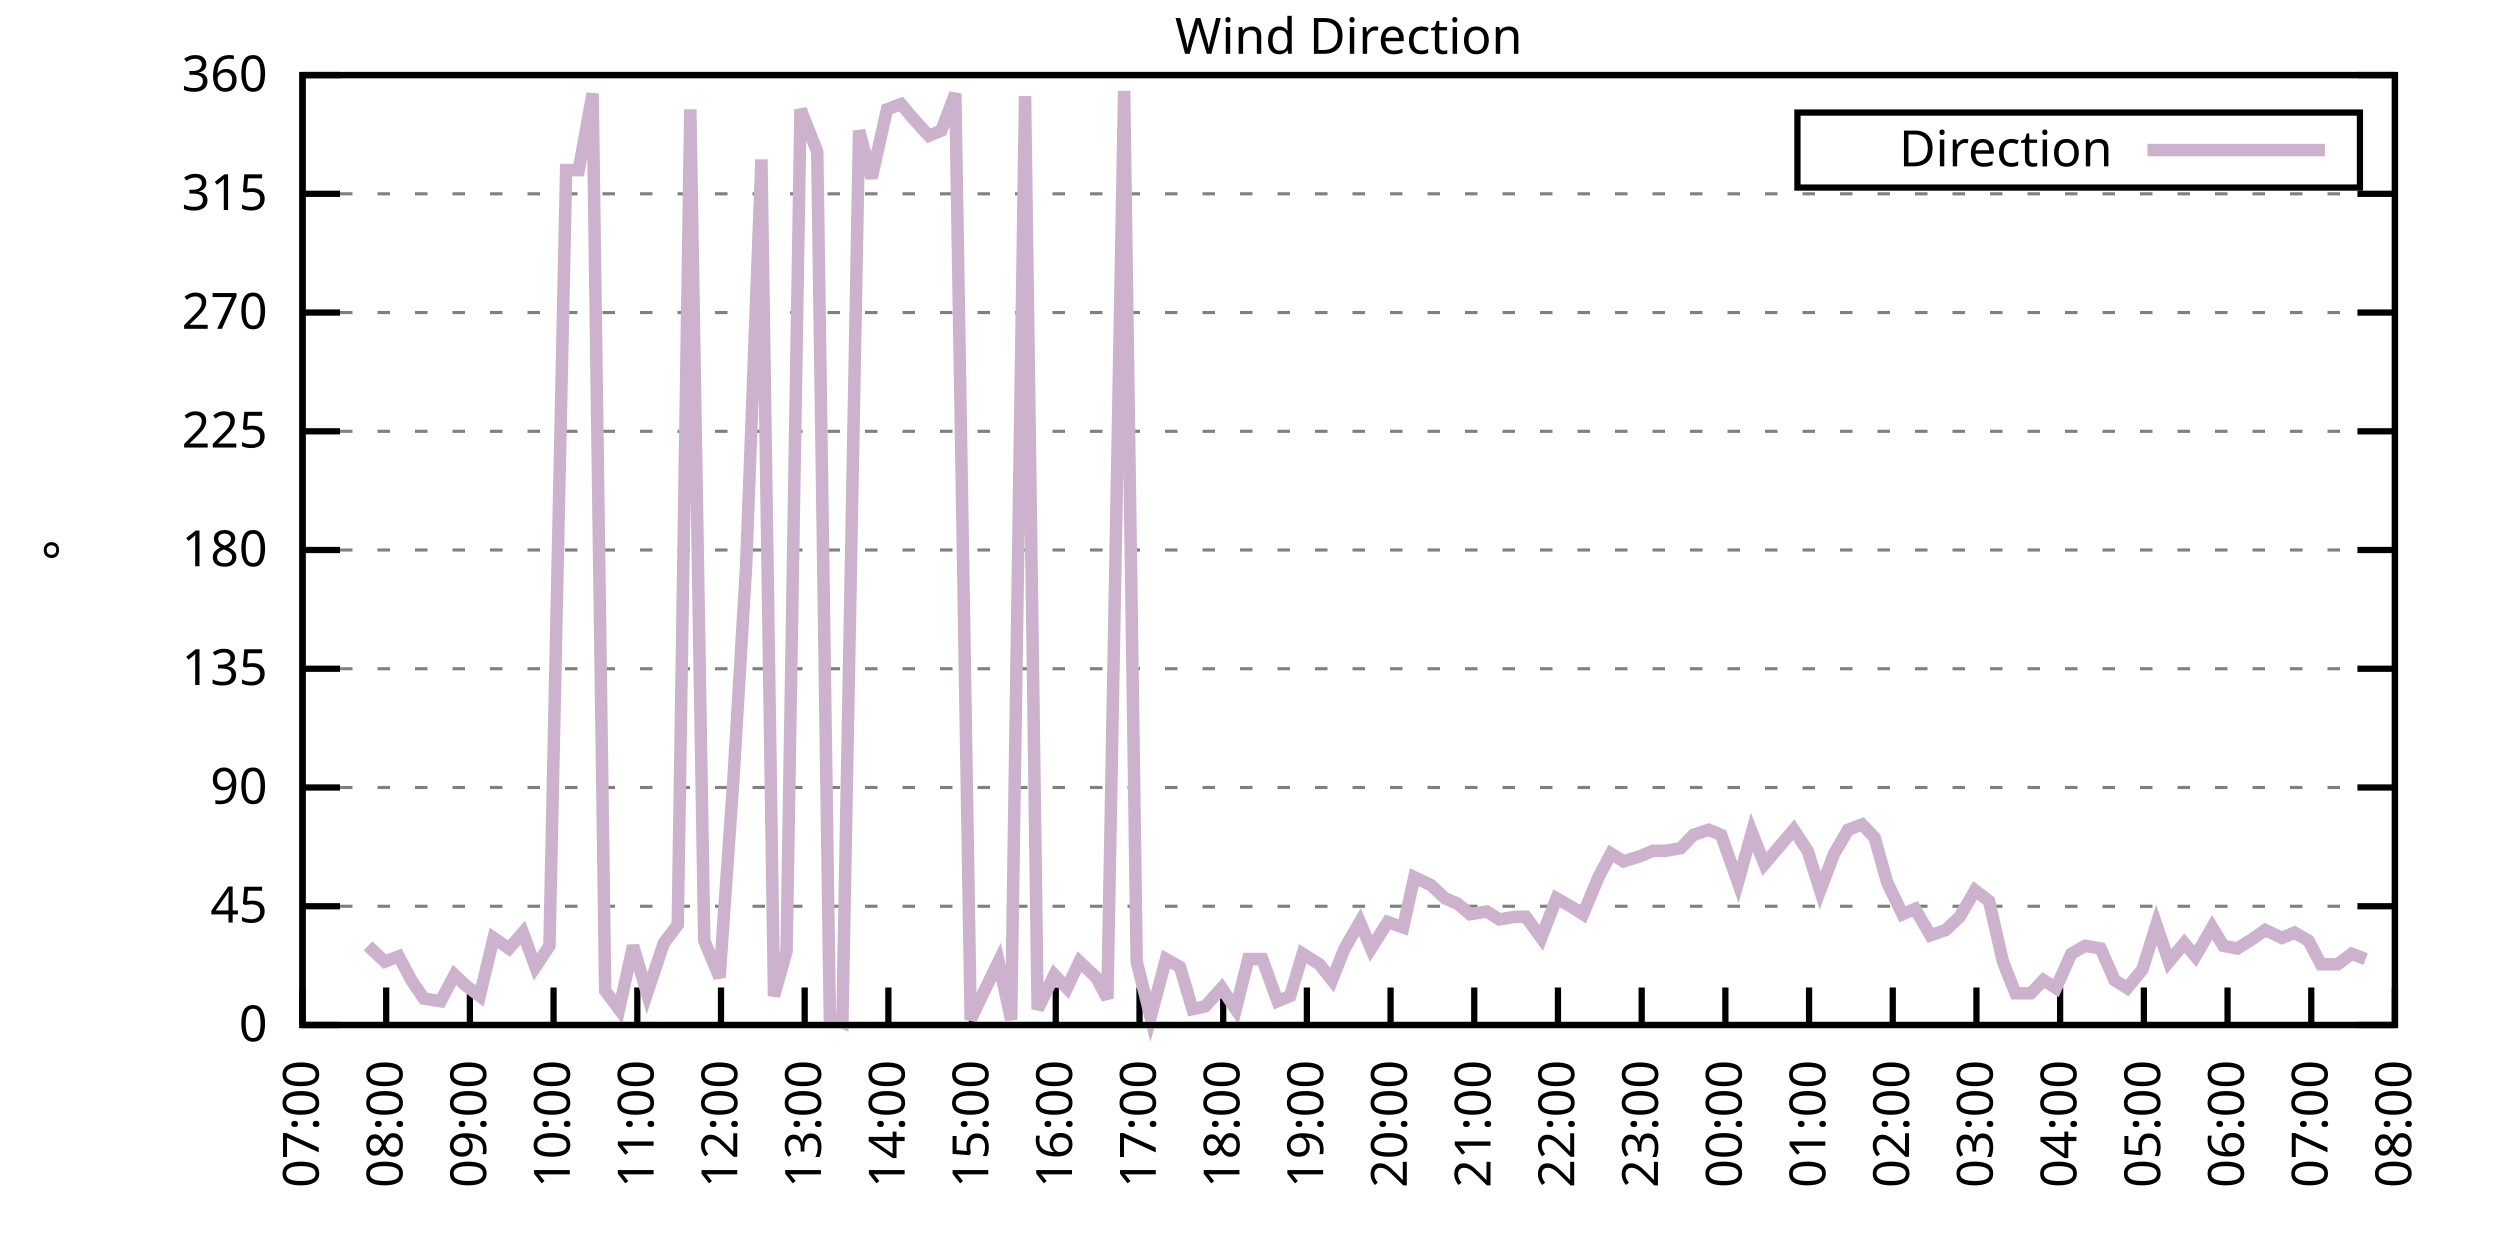
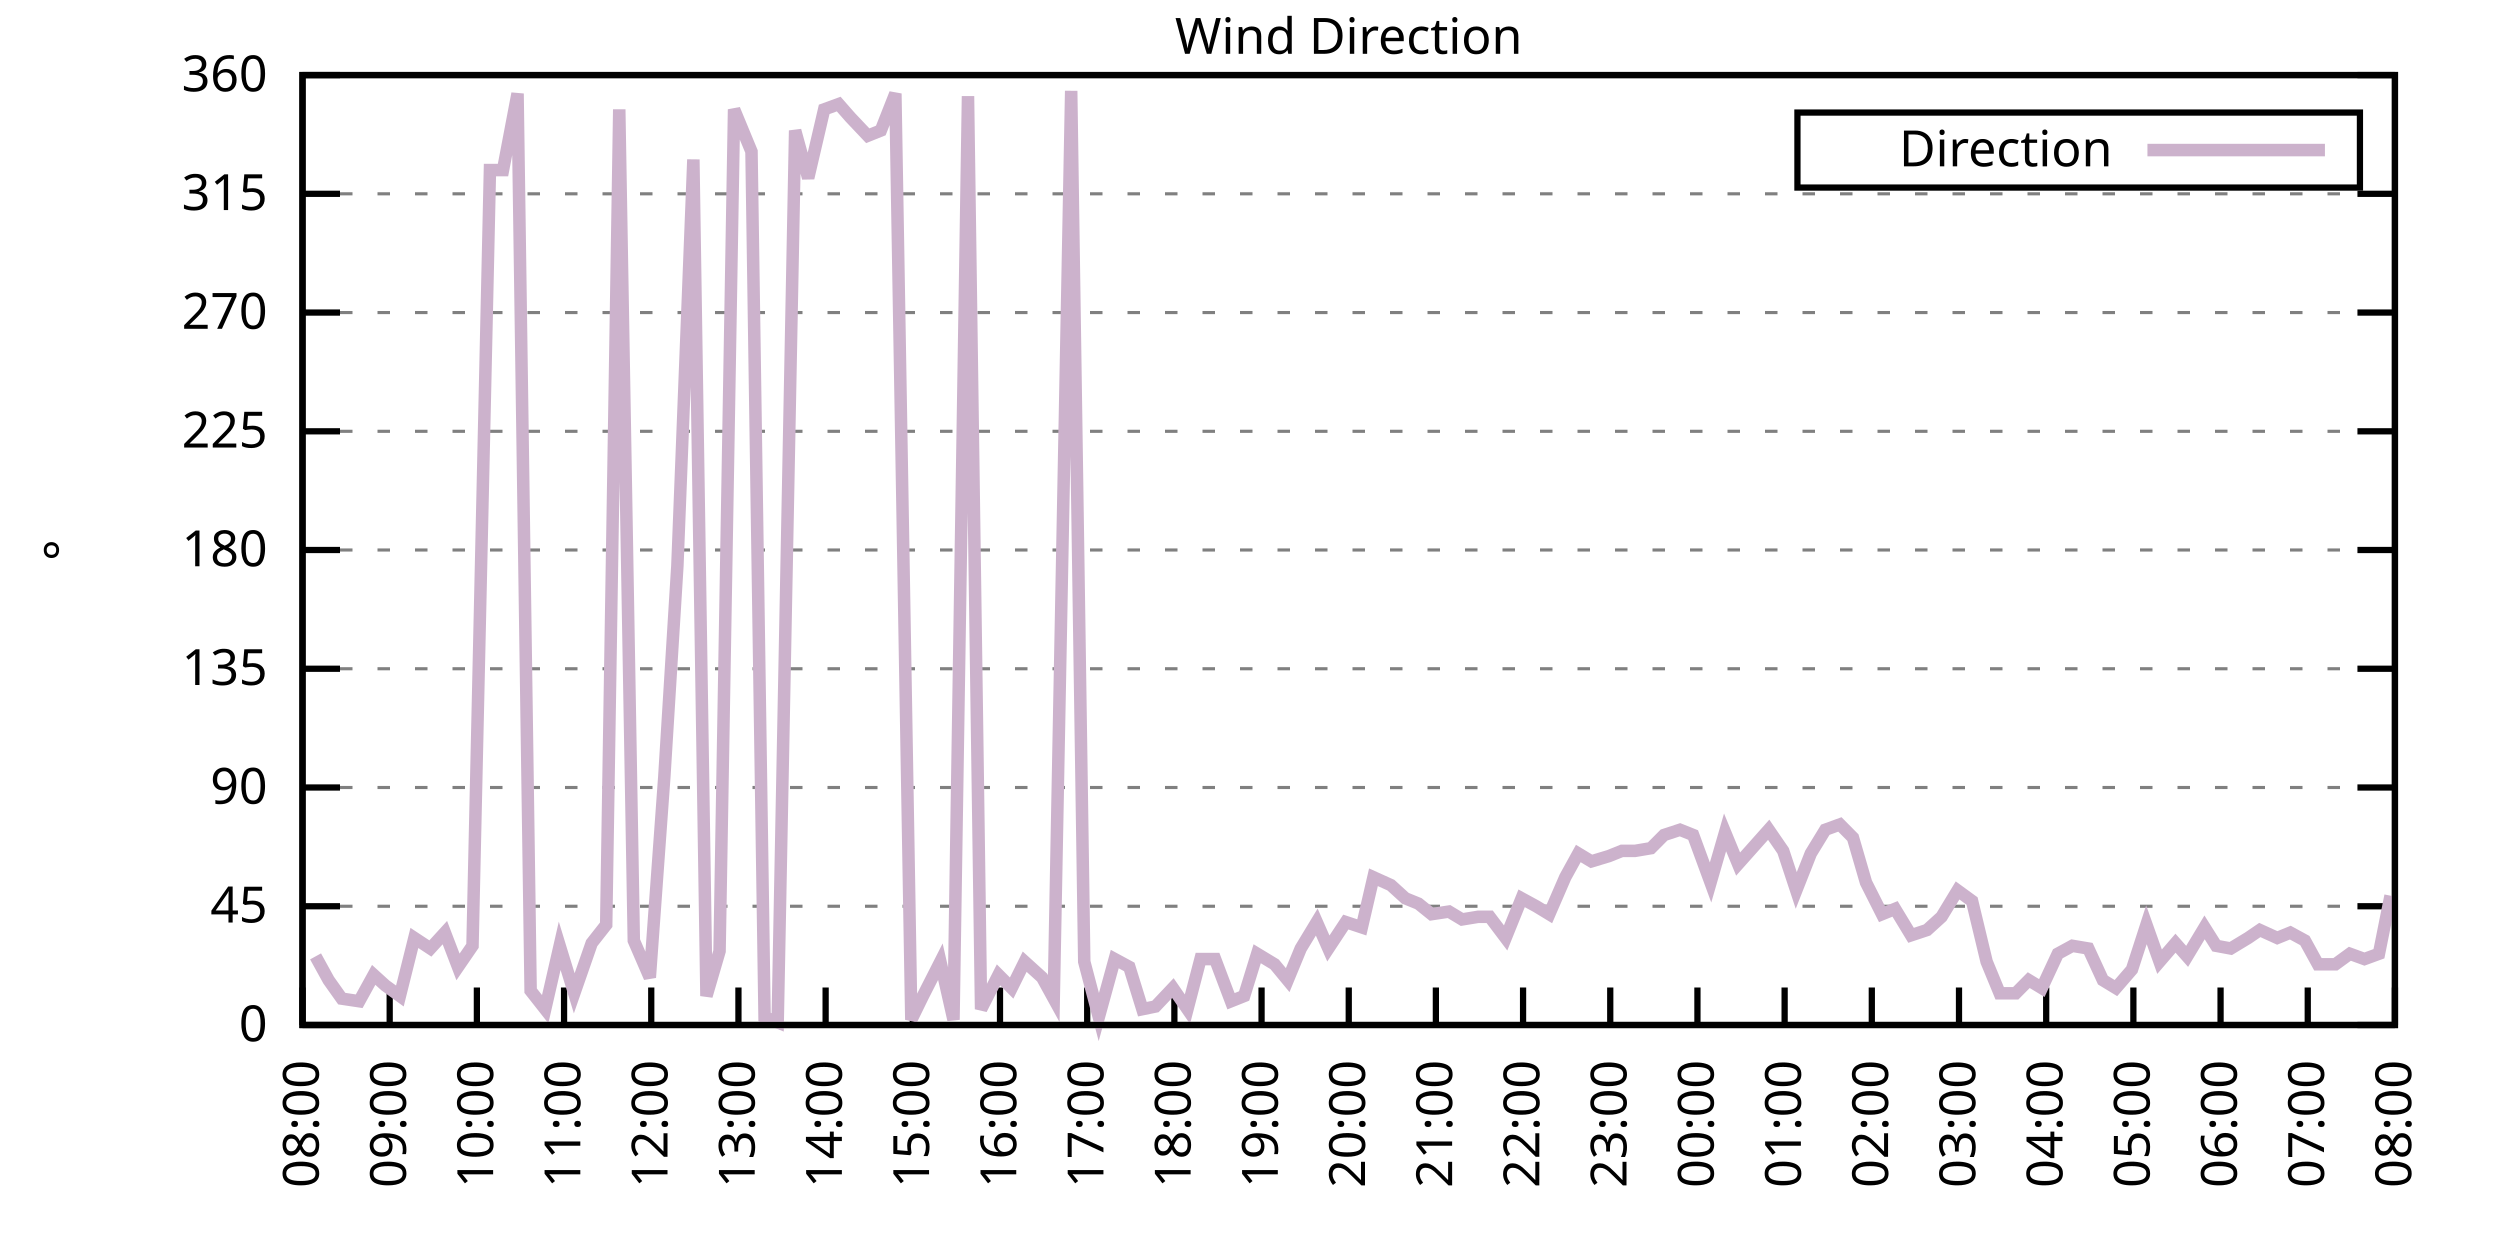
<svg xmlns="http://www.w3.org/2000/svg" xmlns:xlink="http://www.w3.org/1999/xlink" width="400" height="200" viewBox="0 0 400 200">
  <g id="gnuplot_canvas">
    <rect x="0" y="0" width="400" height="200" fill="none" />
    <defs>
      <circle id="gpDot" r="0.5" stroke-width="0.5" stroke="currentColor" />
      <path id="gpPt0" stroke-width="0.333" stroke="currentColor" d="M-1,0 h2 M0,-1 v2" />
      <path id="gpPt1" stroke-width="0.333" stroke="currentColor" d="M-1,-1 L1,1 M1,-1 L-1,1" />
      <path id="gpPt2" stroke-width="0.333" stroke="currentColor" d="M-1,0 L1,0 M0,-1 L0,1 M-1,-1 L1,1 M-1,1 L1,-1" />
      <rect id="gpPt3" stroke-width="0.333" stroke="currentColor" x="-1" y="-1" width="2" height="2" />
      <rect id="gpPt4" stroke-width="0.333" stroke="currentColor" fill="currentColor" x="-1" y="-1" width="2" height="2" />
      <circle id="gpPt5" stroke-width="0.333" stroke="currentColor" cx="0" cy="0" r="1" />
      <use xlink:href="#gpPt5" id="gpPt6" fill="currentColor" stroke="none" />
      <path id="gpPt7" stroke-width="0.333" stroke="currentColor" d="M0,-1.33 L-1.33,0.67 L1.33,0.67 z" />
      <use xlink:href="#gpPt7" id="gpPt8" fill="currentColor" stroke="none" />
      <use xlink:href="#gpPt7" id="gpPt9" stroke="currentColor" transform="rotate(180)" />
      <use xlink:href="#gpPt9" id="gpPt10" fill="currentColor" stroke="none" />
      <use xlink:href="#gpPt3" id="gpPt11" stroke="currentColor" transform="rotate(45)" />
      <use xlink:href="#gpPt11" id="gpPt12" fill="currentColor" stroke="none" />
      <path id="gpPt13" stroke-width="0.333" stroke="currentColor" d="M0,1.330 L1.265,0.411 L0.782,-1.067 L-0.782,-1.076 L-1.265,0.411 z" />
      <use xlink:href="#gpPt13" id="gpPt14" fill="currentColor" stroke="none" />
      <filter id="textbox" filterUnits="objectBoundingBox" x="0" y="0" height="1" width="1">
        <feFlood flood-color="white" flood-opacity="1" result="bgnd" />
        <feComposite in="SourceGraphic" in2="bgnd" operator="atop" />
      </filter>
      <filter id="greybox" filterUnits="objectBoundingBox" x="0" y="0" height="1" width="1">
        <feFlood flood-color="lightgrey" flood-opacity="1" result="grey" />
        <feComposite in="SourceGraphic" in2="grey" operator="atop" />
      </filter>
    </defs>
    <g fill="none" color="white" stroke="currentColor" stroke-width="1.00" stroke-linecap="butt" stroke-linejoin="miter">
</g>
    <g fill="none" color="black" stroke="currentColor" stroke-width="1.00" stroke-linecap="butt" stroke-linejoin="miter">
      <g stroke="none" shape-rendering="crispEdges">
        <polygon fill="rgb(255, 255, 255)" points="48.40,164.00 383.18,164.00 383.18,12.02 48.40,12.02 " />
      </g>
    </g>
    <g fill="none" color="black" stroke="currentColor" stroke-width="1.00" stroke-linecap="butt" stroke-linejoin="miter">
</g>
    <g fill="none" color="black" stroke="black" stroke-width="0.50" stroke-linecap="butt" stroke-linejoin="miter">
</g>
    <g fill="none" color="gray" stroke="currentColor" stroke-width="0.50" stroke-linecap="butt" stroke-linejoin="miter">
      <path stroke="gray" stroke-dasharray="2,4" class="gridline" d="M48.40,164.00 L383.19,164.00  " />
    </g>
    <g fill="none" color="gray" stroke="gray" stroke-width="1.00" stroke-linecap="butt" stroke-linejoin="miter">
</g>
    <g fill="none" color="black" stroke="currentColor" stroke-width="1.00" stroke-linecap="butt" stroke-linejoin="miter">
      <path stroke="black" d="M48.40,164.00 L54.40,164.00 M383.19,164.00 L377.19,164.00  " />
      <g transform="translate(42.80,166.60)" stroke="none" fill="black" font-family="Sans" font-size="8.00" text-anchor="end">
        <text>
          <tspan font-family="Sans"> 0</tspan>
        </text>
      </g>
    </g>
    <g fill="none" color="black" stroke="currentColor" stroke-width="1.00" stroke-linecap="butt" stroke-linejoin="miter">
</g>
    <g fill="none" color="black" stroke="black" stroke-width="0.50" stroke-linecap="butt" stroke-linejoin="miter">
</g>
    <g fill="none" color="gray" stroke="currentColor" stroke-width="0.50" stroke-linecap="butt" stroke-linejoin="miter">
      <path stroke="gray" stroke-dasharray="2,4" class="gridline" d="M48.40,145.00 L383.19,145.00  " />
    </g>
    <g fill="none" color="gray" stroke="gray" stroke-width="1.00" stroke-linecap="butt" stroke-linejoin="miter">
</g>
    <g fill="none" color="black" stroke="currentColor" stroke-width="1.00" stroke-linecap="butt" stroke-linejoin="miter">
      <path stroke="black" d="M48.40,145.00 L54.40,145.00 M383.19,145.00 L377.19,145.00  " />
      <g transform="translate(42.80,147.60)" stroke="none" fill="black" font-family="Sans" font-size="8.00" text-anchor="end">
        <text>
          <tspan font-family="Sans"> 45</tspan>
        </text>
      </g>
    </g>
    <g fill="none" color="black" stroke="currentColor" stroke-width="1.00" stroke-linecap="butt" stroke-linejoin="miter">
</g>
    <g fill="none" color="black" stroke="black" stroke-width="0.50" stroke-linecap="butt" stroke-linejoin="miter">
</g>
    <g fill="none" color="gray" stroke="currentColor" stroke-width="0.50" stroke-linecap="butt" stroke-linejoin="miter">
      <path stroke="gray" stroke-dasharray="2,4" class="gridline" d="M48.40,126.00 L383.19,126.00  " />
    </g>
    <g fill="none" color="gray" stroke="gray" stroke-width="1.00" stroke-linecap="butt" stroke-linejoin="miter">
</g>
    <g fill="none" color="black" stroke="currentColor" stroke-width="1.00" stroke-linecap="butt" stroke-linejoin="miter">
      <path stroke="black" d="M48.40,126.00 L54.40,126.00 M383.19,126.00 L377.19,126.00  " />
      <g transform="translate(42.80,128.60)" stroke="none" fill="black" font-family="Sans" font-size="8.00" text-anchor="end">
        <text>
          <tspan font-family="Sans"> 90</tspan>
        </text>
      </g>
    </g>
    <g fill="none" color="black" stroke="currentColor" stroke-width="1.00" stroke-linecap="butt" stroke-linejoin="miter">
</g>
    <g fill="none" color="black" stroke="black" stroke-width="0.50" stroke-linecap="butt" stroke-linejoin="miter">
</g>
    <g fill="none" color="gray" stroke="currentColor" stroke-width="0.50" stroke-linecap="butt" stroke-linejoin="miter">
      <path stroke="gray" stroke-dasharray="2,4" class="gridline" d="M48.40,107.00 L383.19,107.00  " />
    </g>
    <g fill="none" color="gray" stroke="gray" stroke-width="1.00" stroke-linecap="butt" stroke-linejoin="miter">
</g>
    <g fill="none" color="black" stroke="currentColor" stroke-width="1.00" stroke-linecap="butt" stroke-linejoin="miter">
      <path stroke="black" d="M48.40,107.00 L54.40,107.00 M383.19,107.00 L377.19,107.00  " />
      <g transform="translate(42.80,109.60)" stroke="none" fill="black" font-family="Sans" font-size="8.00" text-anchor="end">
        <text>
          <tspan font-family="Sans"> 135</tspan>
        </text>
      </g>
    </g>
    <g fill="none" color="black" stroke="currentColor" stroke-width="1.00" stroke-linecap="butt" stroke-linejoin="miter">
</g>
    <g fill="none" color="black" stroke="black" stroke-width="0.50" stroke-linecap="butt" stroke-linejoin="miter">
</g>
    <g fill="none" color="gray" stroke="currentColor" stroke-width="0.50" stroke-linecap="butt" stroke-linejoin="miter">
      <path stroke="gray" stroke-dasharray="2,4" class="gridline" d="M48.40,88.00 L383.19,88.00  " />
    </g>
    <g fill="none" color="gray" stroke="gray" stroke-width="1.00" stroke-linecap="butt" stroke-linejoin="miter">
</g>
    <g fill="none" color="black" stroke="currentColor" stroke-width="1.00" stroke-linecap="butt" stroke-linejoin="miter">
      <path stroke="black" d="M48.40,88.00 L54.40,88.00 M383.19,88.00 L377.19,88.00  " />
      <g transform="translate(42.80,90.60)" stroke="none" fill="black" font-family="Sans" font-size="8.00" text-anchor="end">
        <text>
          <tspan font-family="Sans"> 180</tspan>
        </text>
      </g>
    </g>
    <g fill="none" color="black" stroke="currentColor" stroke-width="1.00" stroke-linecap="butt" stroke-linejoin="miter">
</g>
    <g fill="none" color="black" stroke="black" stroke-width="0.50" stroke-linecap="butt" stroke-linejoin="miter">
</g>
    <g fill="none" color="gray" stroke="currentColor" stroke-width="0.50" stroke-linecap="butt" stroke-linejoin="miter">
      <path stroke="gray" stroke-dasharray="2,4" class="gridline" d="M48.40,69.01 L383.19,69.01  " />
    </g>
    <g fill="none" color="gray" stroke="gray" stroke-width="1.00" stroke-linecap="butt" stroke-linejoin="miter">
</g>
    <g fill="none" color="black" stroke="currentColor" stroke-width="1.00" stroke-linecap="butt" stroke-linejoin="miter">
      <path stroke="black" d="M48.40,69.01 L54.40,69.01 M383.19,69.01 L377.19,69.01  " />
      <g transform="translate(42.80,71.61)" stroke="none" fill="black" font-family="Sans" font-size="8.00" text-anchor="end">
        <text>
          <tspan font-family="Sans"> 225</tspan>
        </text>
      </g>
    </g>
    <g fill="none" color="black" stroke="currentColor" stroke-width="1.00" stroke-linecap="butt" stroke-linejoin="miter">
</g>
    <g fill="none" color="black" stroke="black" stroke-width="0.50" stroke-linecap="butt" stroke-linejoin="miter">
</g>
    <g fill="none" color="gray" stroke="currentColor" stroke-width="0.50" stroke-linecap="butt" stroke-linejoin="miter">
      <path stroke="gray" stroke-dasharray="2,4" class="gridline" d="M48.40,50.01 L383.19,50.01  " />
    </g>
    <g fill="none" color="gray" stroke="gray" stroke-width="1.00" stroke-linecap="butt" stroke-linejoin="miter">
</g>
    <g fill="none" color="black" stroke="currentColor" stroke-width="1.00" stroke-linecap="butt" stroke-linejoin="miter">
      <path stroke="black" d="M48.40,50.01 L54.40,50.01 M383.19,50.01 L377.19,50.01  " />
      <g transform="translate(42.80,52.61)" stroke="none" fill="black" font-family="Sans" font-size="8.00" text-anchor="end">
        <text>
          <tspan font-family="Sans"> 270</tspan>
        </text>
      </g>
    </g>
    <g fill="none" color="black" stroke="currentColor" stroke-width="1.00" stroke-linecap="butt" stroke-linejoin="miter">
</g>
    <g fill="none" color="black" stroke="black" stroke-width="0.50" stroke-linecap="butt" stroke-linejoin="miter">
</g>
    <g fill="none" color="gray" stroke="currentColor" stroke-width="0.50" stroke-linecap="butt" stroke-linejoin="miter">
      <path stroke="gray" stroke-dasharray="2,4" class="gridline" d="M48.40,31.01 L383.19,31.01  " />
    </g>
    <g fill="none" color="gray" stroke="gray" stroke-width="1.00" stroke-linecap="butt" stroke-linejoin="miter">
</g>
    <g fill="none" color="black" stroke="currentColor" stroke-width="1.00" stroke-linecap="butt" stroke-linejoin="miter">
      <path stroke="black" d="M48.40,31.01 L54.40,31.01 M383.19,31.01 L377.19,31.01  " />
      <g transform="translate(42.80,33.61)" stroke="none" fill="black" font-family="Sans" font-size="8.00" text-anchor="end">
        <text>
          <tspan font-family="Sans"> 315</tspan>
        </text>
      </g>
    </g>
    <g fill="none" color="black" stroke="currentColor" stroke-width="1.00" stroke-linecap="butt" stroke-linejoin="miter">
</g>
    <g fill="none" color="black" stroke="black" stroke-width="0.50" stroke-linecap="butt" stroke-linejoin="miter">
</g>
    <g fill="none" color="gray" stroke="currentColor" stroke-width="0.50" stroke-linecap="butt" stroke-linejoin="miter">
      <path stroke="gray" stroke-dasharray="2,4" class="gridline" d="M48.40,12.01 L383.19,12.01  " />
    </g>
    <g fill="none" color="gray" stroke="gray" stroke-width="1.00" stroke-linecap="butt" stroke-linejoin="miter">
</g>
    <g fill="none" color="black" stroke="currentColor" stroke-width="1.00" stroke-linecap="butt" stroke-linejoin="miter">
      <path stroke="black" d="M48.40,12.01 L54.40,12.01 M383.19,12.01 L377.19,12.01  " />
      <g transform="translate(42.80,14.61)" stroke="none" fill="black" font-family="Sans" font-size="8.00" text-anchor="end">
        <text>
          <tspan font-family="Sans"> 360</tspan>
        </text>
      </g>
    </g>
    <g fill="none" color="black" stroke="currentColor" stroke-width="1.00" stroke-linecap="butt" stroke-linejoin="miter">
      <path stroke="black" d="M48.40,164.00 L48.40,158.00  " />
      <g transform="translate(51.00,169.60) rotate(270.00)" stroke="none" fill="black" font-family="Sans" font-size="8.00" text-anchor="end">
        <text>
-           <tspan font-family="Sans">07:00</tspan>
-         </text>
-       </g>
-     </g>
-     <g fill="none" color="black" stroke="currentColor" stroke-width="1.00" stroke-linecap="butt" stroke-linejoin="miter">
-       <path stroke="black" d="M61.79,164.00 L61.79,158.00  " />
-       <g transform="translate(64.39,169.60) rotate(270.00)" stroke="none" fill="black" font-family="Sans" font-size="8.00" text-anchor="end">
-         <text>
          <tspan font-family="Sans">08:00</tspan>
        </text>
      </g>
    </g>
    <g fill="none" color="black" stroke="currentColor" stroke-width="1.00" stroke-linecap="butt" stroke-linejoin="miter">
-       <path stroke="black" d="M75.18,164.00 L75.18,158.00  " />
-       <g transform="translate(77.78,169.60) rotate(270.00)" stroke="none" fill="black" font-family="Sans" font-size="8.00" text-anchor="end">
+       <path stroke="black" d="M62.35,164.00 L62.35,158.00  " />
+       <g transform="translate(64.95,169.60) rotate(270.00)" stroke="none" fill="black" font-family="Sans" font-size="8.00" text-anchor="end">
        <text>
          <tspan font-family="Sans">09:00</tspan>
        </text>
      </g>
    </g>
    <g fill="none" color="black" stroke="currentColor" stroke-width="1.00" stroke-linecap="butt" stroke-linejoin="miter">
-       <path stroke="black" d="M88.57,164.00 L88.57,158.00  " />
-       <g transform="translate(91.17,169.60) rotate(270.00)" stroke="none" fill="black" font-family="Sans" font-size="8.00" text-anchor="end">
+       <path stroke="black" d="M76.30,164.00 L76.30,158.00  " />
+       <g transform="translate(78.90,169.60) rotate(270.00)" stroke="none" fill="black" font-family="Sans" font-size="8.00" text-anchor="end">
        <text>
          <tspan font-family="Sans">10:00</tspan>
        </text>
      </g>
    </g>
    <g fill="none" color="black" stroke="currentColor" stroke-width="1.00" stroke-linecap="butt" stroke-linejoin="miter">
-       <path stroke="black" d="M101.97,164.00 L101.97,158.00  " />
-       <g transform="translate(104.57,169.60) rotate(270.00)" stroke="none" fill="black" font-family="Sans" font-size="8.00" text-anchor="end">
+       <path stroke="black" d="M90.25,164.00 L90.25,158.00  " />
+       <g transform="translate(92.85,169.60) rotate(270.00)" stroke="none" fill="black" font-family="Sans" font-size="8.00" text-anchor="end">
        <text>
          <tspan font-family="Sans">11:00</tspan>
        </text>
      </g>
    </g>
    <g fill="none" color="black" stroke="currentColor" stroke-width="1.00" stroke-linecap="butt" stroke-linejoin="miter">
-       <path stroke="black" d="M115.36,164.00 L115.36,158.00  " />
-       <g transform="translate(117.96,169.60) rotate(270.00)" stroke="none" fill="black" font-family="Sans" font-size="8.00" text-anchor="end">
+       <path stroke="black" d="M104.20,164.00 L104.20,158.00  " />
+       <g transform="translate(106.80,169.60) rotate(270.00)" stroke="none" fill="black" font-family="Sans" font-size="8.00" text-anchor="end">
        <text>
          <tspan font-family="Sans">12:00</tspan>
        </text>
      </g>
    </g>
    <g fill="none" color="black" stroke="currentColor" stroke-width="1.00" stroke-linecap="butt" stroke-linejoin="miter">
-       <path stroke="black" d="M128.75,164.00 L128.75,158.00  " />
-       <g transform="translate(131.35,169.60) rotate(270.00)" stroke="none" fill="black" font-family="Sans" font-size="8.00" text-anchor="end">
+       <path stroke="black" d="M118.15,164.00 L118.15,158.00  " />
+       <g transform="translate(120.75,169.60) rotate(270.00)" stroke="none" fill="black" font-family="Sans" font-size="8.00" text-anchor="end">
        <text>
          <tspan font-family="Sans">13:00</tspan>
        </text>
      </g>
    </g>
    <g fill="none" color="black" stroke="currentColor" stroke-width="1.00" stroke-linecap="butt" stroke-linejoin="miter">
-       <path stroke="black" d="M142.14,164.00 L142.14,158.00  " />
-       <g transform="translate(144.74,169.60) rotate(270.00)" stroke="none" fill="black" font-family="Sans" font-size="8.00" text-anchor="end">
+       <path stroke="black" d="M132.10,164.00 L132.10,158.00  " />
+       <g transform="translate(134.70,169.60) rotate(270.00)" stroke="none" fill="black" font-family="Sans" font-size="8.00" text-anchor="end">
        <text>
          <tspan font-family="Sans">14:00</tspan>
        </text>
      </g>
    </g>
    <g fill="none" color="black" stroke="currentColor" stroke-width="1.00" stroke-linecap="butt" stroke-linejoin="miter">
-       <path stroke="black" d="M155.53,164.00 L155.53,158.00  " />
-       <g transform="translate(158.13,169.60) rotate(270.00)" stroke="none" fill="black" font-family="Sans" font-size="8.00" text-anchor="end">
+       <path stroke="black" d="M146.05,164.00 L146.05,158.00  " />
+       <g transform="translate(148.65,169.60) rotate(270.00)" stroke="none" fill="black" font-family="Sans" font-size="8.00" text-anchor="end">
        <text>
          <tspan font-family="Sans">15:00</tspan>
        </text>
      </g>
    </g>
    <g fill="none" color="black" stroke="currentColor" stroke-width="1.00" stroke-linecap="butt" stroke-linejoin="miter">
-       <path stroke="black" d="M168.92,164.00 L168.92,158.00  " />
-       <g transform="translate(171.52,169.60) rotate(270.00)" stroke="none" fill="black" font-family="Sans" font-size="8.00" text-anchor="end">
+       <path stroke="black" d="M160.00,164.00 L160.00,158.00  " />
+       <g transform="translate(162.60,169.60) rotate(270.00)" stroke="none" fill="black" font-family="Sans" font-size="8.00" text-anchor="end">
        <text>
          <tspan font-family="Sans">16:00</tspan>
        </text>
      </g>
    </g>
    <g fill="none" color="black" stroke="currentColor" stroke-width="1.00" stroke-linecap="butt" stroke-linejoin="miter">
-       <path stroke="black" d="M182.32,164.00 L182.32,158.00  " />
-       <g transform="translate(184.92,169.60) rotate(270.00)" stroke="none" fill="black" font-family="Sans" font-size="8.00" text-anchor="end">
+       <path stroke="black" d="M173.95,164.00 L173.95,158.00  " />
+       <g transform="translate(176.55,169.60) rotate(270.00)" stroke="none" fill="black" font-family="Sans" font-size="8.00" text-anchor="end">
        <text>
          <tspan font-family="Sans">17:00</tspan>
        </text>
      </g>
    </g>
    <g fill="none" color="black" stroke="currentColor" stroke-width="1.00" stroke-linecap="butt" stroke-linejoin="miter">
-       <path stroke="black" d="M195.71,164.00 L195.71,158.00  " />
-       <g transform="translate(198.31,169.60) rotate(270.00)" stroke="none" fill="black" font-family="Sans" font-size="8.00" text-anchor="end">
+       <path stroke="black" d="M187.90,164.00 L187.90,158.00  " />
+       <g transform="translate(190.50,169.60) rotate(270.00)" stroke="none" fill="black" font-family="Sans" font-size="8.00" text-anchor="end">
        <text>
          <tspan font-family="Sans">18:00</tspan>
        </text>
      </g>
    </g>
    <g fill="none" color="black" stroke="currentColor" stroke-width="1.00" stroke-linecap="butt" stroke-linejoin="miter">
-       <path stroke="black" d="M209.10,164.00 L209.10,158.00  " />
-       <g transform="translate(211.70,169.60) rotate(270.00)" stroke="none" fill="black" font-family="Sans" font-size="8.00" text-anchor="end">
+       <path stroke="black" d="M201.85,164.00 L201.85,158.00  " />
+       <g transform="translate(204.45,169.60) rotate(270.00)" stroke="none" fill="black" font-family="Sans" font-size="8.00" text-anchor="end">
        <text>
          <tspan font-family="Sans">19:00</tspan>
        </text>
      </g>
    </g>
    <g fill="none" color="black" stroke="currentColor" stroke-width="1.00" stroke-linecap="butt" stroke-linejoin="miter">
-       <path stroke="black" d="M222.49,164.00 L222.49,158.00  " />
-       <g transform="translate(225.09,169.60) rotate(270.00)" stroke="none" fill="black" font-family="Sans" font-size="8.00" text-anchor="end">
+       <path stroke="black" d="M215.80,164.00 L215.80,158.00  " />
+       <g transform="translate(218.40,169.60) rotate(270.00)" stroke="none" fill="black" font-family="Sans" font-size="8.00" text-anchor="end">
        <text>
          <tspan font-family="Sans">20:00</tspan>
        </text>
      </g>
    </g>
    <g fill="none" color="black" stroke="currentColor" stroke-width="1.00" stroke-linecap="butt" stroke-linejoin="miter">
-       <path stroke="black" d="M235.88,164.00 L235.88,158.00  " />
-       <g transform="translate(238.48,169.60) rotate(270.00)" stroke="none" fill="black" font-family="Sans" font-size="8.00" text-anchor="end">
+       <path stroke="black" d="M229.74,164.00 L229.74,158.00  " />
+       <g transform="translate(232.34,169.60) rotate(270.00)" stroke="none" fill="black" font-family="Sans" font-size="8.00" text-anchor="end">
        <text>
          <tspan font-family="Sans">21:00</tspan>
        </text>
      </g>
    </g>
    <g fill="none" color="black" stroke="currentColor" stroke-width="1.00" stroke-linecap="butt" stroke-linejoin="miter">
-       <path stroke="black" d="M249.27,164.00 L249.27,158.00  " />
-       <g transform="translate(251.87,169.60) rotate(270.00)" stroke="none" fill="black" font-family="Sans" font-size="8.00" text-anchor="end">
+       <path stroke="black" d="M243.69,164.00 L243.69,158.00  " />
+       <g transform="translate(246.29,169.60) rotate(270.00)" stroke="none" fill="black" font-family="Sans" font-size="8.00" text-anchor="end">
        <text>
          <tspan font-family="Sans">22:00</tspan>
        </text>
      </g>
    </g>
    <g fill="none" color="black" stroke="currentColor" stroke-width="1.00" stroke-linecap="butt" stroke-linejoin="miter">
-       <path stroke="black" d="M262.67,164.00 L262.67,158.00  " />
-       <g transform="translate(265.27,169.60) rotate(270.00)" stroke="none" fill="black" font-family="Sans" font-size="8.00" text-anchor="end">
+       <path stroke="black" d="M257.64,164.00 L257.64,158.00  " />
+       <g transform="translate(260.24,169.60) rotate(270.00)" stroke="none" fill="black" font-family="Sans" font-size="8.00" text-anchor="end">
        <text>
          <tspan font-family="Sans">23:00</tspan>
        </text>
      </g>
    </g>
    <g fill="none" color="black" stroke="currentColor" stroke-width="1.00" stroke-linecap="butt" stroke-linejoin="miter">
-       <path stroke="black" d="M276.06,164.00 L276.06,158.00  " />
-       <g transform="translate(278.66,169.60) rotate(270.00)" stroke="none" fill="black" font-family="Sans" font-size="8.00" text-anchor="end">
+       <path stroke="black" d="M271.59,164.00 L271.59,158.00  " />
+       <g transform="translate(274.19,169.60) rotate(270.00)" stroke="none" fill="black" font-family="Sans" font-size="8.00" text-anchor="end">
        <text>
          <tspan font-family="Sans">00:00</tspan>
        </text>
      </g>
    </g>
    <g fill="none" color="black" stroke="currentColor" stroke-width="1.00" stroke-linecap="butt" stroke-linejoin="miter">
-       <path stroke="black" d="M289.45,164.00 L289.45,158.00  " />
-       <g transform="translate(292.05,169.60) rotate(270.00)" stroke="none" fill="black" font-family="Sans" font-size="8.00" text-anchor="end">
+       <path stroke="black" d="M285.54,164.00 L285.54,158.00  " />
+       <g transform="translate(288.14,169.60) rotate(270.00)" stroke="none" fill="black" font-family="Sans" font-size="8.00" text-anchor="end">
        <text>
          <tspan font-family="Sans">01:00</tspan>
        </text>
      </g>
    </g>
    <g fill="none" color="black" stroke="currentColor" stroke-width="1.00" stroke-linecap="butt" stroke-linejoin="miter">
-       <path stroke="black" d="M302.84,164.00 L302.84,158.00  " />
-       <g transform="translate(305.44,169.60) rotate(270.00)" stroke="none" fill="black" font-family="Sans" font-size="8.00" text-anchor="end">
+       <path stroke="black" d="M299.49,164.00 L299.49,158.00  " />
+       <g transform="translate(302.09,169.60) rotate(270.00)" stroke="none" fill="black" font-family="Sans" font-size="8.00" text-anchor="end">
        <text>
          <tspan font-family="Sans">02:00</tspan>
        </text>
      </g>
    </g>
    <g fill="none" color="black" stroke="currentColor" stroke-width="1.00" stroke-linecap="butt" stroke-linejoin="miter">
-       <path stroke="black" d="M316.23,164.00 L316.23,158.00  " />
-       <g transform="translate(318.83,169.60) rotate(270.00)" stroke="none" fill="black" font-family="Sans" font-size="8.00" text-anchor="end">
+       <path stroke="black" d="M313.44,164.00 L313.44,158.00  " />
+       <g transform="translate(316.04,169.60) rotate(270.00)" stroke="none" fill="black" font-family="Sans" font-size="8.00" text-anchor="end">
        <text>
          <tspan font-family="Sans">03:00</tspan>
        </text>
      </g>
    </g>
    <g fill="none" color="black" stroke="currentColor" stroke-width="1.00" stroke-linecap="butt" stroke-linejoin="miter">
-       <path stroke="black" d="M329.62,164.00 L329.62,158.00  " />
-       <g transform="translate(332.22,169.60) rotate(270.00)" stroke="none" fill="black" font-family="Sans" font-size="8.00" text-anchor="end">
+       <path stroke="black" d="M327.39,164.00 L327.39,158.00  " />
+       <g transform="translate(329.99,169.60) rotate(270.00)" stroke="none" fill="black" font-family="Sans" font-size="8.00" text-anchor="end">
        <text>
          <tspan font-family="Sans">04:00</tspan>
        </text>
      </g>
    </g>
    <g fill="none" color="black" stroke="currentColor" stroke-width="1.00" stroke-linecap="butt" stroke-linejoin="miter">
-       <path stroke="black" d="M343.02,164.00 L343.02,158.00  " />
-       <g transform="translate(345.62,169.60) rotate(270.00)" stroke="none" fill="black" font-family="Sans" font-size="8.00" text-anchor="end">
+       <path stroke="black" d="M341.34,164.00 L341.34,158.00  " />
+       <g transform="translate(343.94,169.60) rotate(270.00)" stroke="none" fill="black" font-family="Sans" font-size="8.00" text-anchor="end">
        <text>
          <tspan font-family="Sans">05:00</tspan>
        </text>
      </g>
    </g>
    <g fill="none" color="black" stroke="currentColor" stroke-width="1.00" stroke-linecap="butt" stroke-linejoin="miter">
-       <path stroke="black" d="M356.41,164.00 L356.41,158.00  " />
-       <g transform="translate(359.01,169.60) rotate(270.00)" stroke="none" fill="black" font-family="Sans" font-size="8.00" text-anchor="end">
+       <path stroke="black" d="M355.29,164.00 L355.29,158.00  " />
+       <g transform="translate(357.89,169.60) rotate(270.00)" stroke="none" fill="black" font-family="Sans" font-size="8.00" text-anchor="end">
        <text>
          <tspan font-family="Sans">06:00</tspan>
        </text>
      </g>
    </g>
    <g fill="none" color="black" stroke="currentColor" stroke-width="1.00" stroke-linecap="butt" stroke-linejoin="miter">
-       <path stroke="black" d="M369.80,164.00 L369.80,158.00  " />
-       <g transform="translate(372.40,169.60) rotate(270.00)" stroke="none" fill="black" font-family="Sans" font-size="8.00" text-anchor="end">
+       <path stroke="black" d="M369.24,164.00 L369.24,158.00  " />
+       <g transform="translate(371.84,169.60) rotate(270.00)" stroke="none" fill="black" font-family="Sans" font-size="8.00" text-anchor="end">
        <text>
          <tspan font-family="Sans">07:00</tspan>
        </text>
      </g>
    </g>
    <g fill="none" color="black" stroke="currentColor" stroke-width="1.00" stroke-linecap="butt" stroke-linejoin="miter">
      <path stroke="black" d="M383.19,164.00 L383.19,158.00  " />
      <g transform="translate(385.79,169.60) rotate(270.00)" stroke="none" fill="black" font-family="Sans" font-size="8.00" text-anchor="end">
        <text>
          <tspan font-family="Sans">08:00</tspan>
        </text>
      </g>
    </g>
    <g fill="none" color="black" stroke="currentColor" stroke-width="1.00" stroke-linecap="butt" stroke-linejoin="miter">
</g>
    <g fill="none" color="black" stroke="currentColor" stroke-width="1.00" stroke-linecap="butt" stroke-linejoin="miter">
      <path stroke="black" d="M48.40,12.01 L48.40,164.00 L383.19,164.00 L383.19,12.01 L48.40,12.01 Z  " />
    </g>
    <g fill="none" color="black" stroke="currentColor" stroke-width="1.00" stroke-linecap="butt" stroke-linejoin="miter">
</g>
    <g fill="none" color="black" stroke="currentColor" stroke-width="1.00" stroke-linecap="butt" stroke-linejoin="miter">
      <path stroke="black" d="M287.59,30.01 L287.59,18.01 L377.59,18.01 L377.59,30.01 L287.59,30.01 Z  " />
    </g>
    <g id="Wind_direction_plot_1">
      <g fill="none" color="white" stroke="black" stroke-width="2.00" stroke-linecap="butt" stroke-linejoin="miter">
</g>
      <g fill="none" color="black" stroke="currentColor" stroke-width="2.00" stroke-linecap="butt" stroke-linejoin="miter">
        <g transform="translate(337.99,26.61)" stroke="none" fill="black" font-family="Sans" font-size="8.00" text-anchor="end">
          <text>
            <tspan font-family="Sans">Direction</tspan>
          </text>
        </g>
      </g>
      <g fill="none" color="black" stroke="currentColor" stroke-width="2.00" stroke-linecap="butt" stroke-linejoin="miter">
-         <path stroke="rgb(204, 178, 204)" d="M343.59,24.01 L371.99,24.01 M58.89,151.33 L61.57,153.87 L63.80,153.02 L65.81,156.82 L67.82,159.78 L70.50,160.20   L72.73,155.98 L74.51,157.67 L76.75,159.36 L78.98,150.07 L81.43,151.76 L83.66,149.22 L85.67,154.71 L87.91,151.33   L90.58,27.21 L92.59,27.21 L94.82,14.97 L96.83,158.51 L99.06,161.47 L101.30,151.33 L103.53,158.93 L106.21,150.91   L108.44,147.96 L110.45,17.50 L112.68,150.49 L115.13,156.40 L117.37,124.31 L119.38,90.54 L121.83,25.52 L123.84,159.36   L125.85,152.18 L128.08,17.50 L130.76,24.25 L132.77,162.73 L134.78,163.58 L137.45,20.88 L139.46,28.48 L141.92,17.50   L144.15,16.65 L145.94,18.77 L148.61,21.72 L150.62,20.88 L152.85,14.97 L155.31,163.16 L157.10,159.36 L159.77,153.87   L161.78,163.16 L164.01,15.39 L166.02,161.47 L168.70,155.98 L170.71,158.09 L172.72,153.87 L175.40,156.40 L177.18,159.78   L179.86,14.54 L181.87,153.87 L184.10,162.73 L186.56,153.45 L188.79,154.71 L190.80,161.47 L192.81,161.04 L195.48,158.09   L197.72,161.47 L199.73,153.45 L201.96,153.45 L204.41,160.20 L206.42,159.36 L208.43,152.60 L211.11,154.29 L213.12,156.82   L215.13,151.76 L217.58,147.53 L219.37,151.76 L222.04,147.53 L224.50,148.38 L226.29,140.36 L228.96,141.62 L231.20,143.73   L233.20,144.58 L235.21,146.27 L237.89,145.85 L239.90,147.11 L242.36,146.69 L244.14,146.69 L246.60,150.07 L249.05,143.73   L251.28,145.00 L253.29,146.27 L255.75,140.36 L257.76,136.56 L259.76,137.82 L262.44,136.98 L264.45,136.14 L266.46,136.14   L268.92,135.71 L270.92,133.60 L273.38,132.76 L275.39,133.60 L278.07,141.20 L280.30,133.18 L282.31,138.25 L286.99,132.76   L289.23,136.14 L291.23,142.47 L293.47,136.56 L295.70,132.76 L297.93,131.91 L299.94,134.02 L301.95,141.20 L304.40,146.27   L306.41,145.42 L308.87,149.65 L311.32,148.80 L313.55,146.69 L316.01,142.47 L318.24,144.16 L320.47,153.87 L322.48,158.93   L324.94,158.93 L326.95,156.82 L328.95,158.09 L331.41,152.60 L333.64,151.33 L336.10,151.76 L338.33,156.82 L340.34,158.09   L342.79,155.13 L345.02,147.96 L347.03,153.87 L349.49,150.91 L351.27,153.02 L353.95,148.38 L355.74,151.33 L357.97,151.76   L360.65,150.07 L362.43,148.80 L365.11,150.07 L367.12,149.22 L369.35,150.49 L371.36,154.29 L374.04,154.29 L376.27,152.60   L378.50,153.45  " />
+         <path stroke="rgb(204, 178, 204)" d="M343.59,24.01 L371.99,24.01 M50.49,153.02 L52.58,156.82 L54.68,159.78 L57.47,160.20 L59.79,155.98 L61.65,157.67   L63.98,159.36 L66.30,150.07 L68.86,151.76 L71.18,149.22 L73.28,154.71 L75.60,151.33 L78.39,27.21 L80.48,27.21   L82.81,14.97 L84.90,158.51 L87.23,161.47 L89.55,151.33 L91.88,158.93 L94.67,150.91 L96.99,147.96 L99.08,17.50   L101.41,150.49 L103.97,156.40 L106.29,124.31 L108.38,90.54 L110.94,25.52 L113.03,159.36 L115.13,152.18 L117.45,17.50   L120.24,24.25 L122.33,162.73 L124.43,163.58 L127.22,20.88 L129.31,28.48 L131.87,17.50 L134.19,16.65 L136.05,18.77   L138.84,21.72 L140.93,20.88 L143.26,14.97 L145.81,163.16 L147.67,159.36 L150.46,153.87 L152.56,163.16 L154.88,15.39   L156.97,161.47 L159.76,155.98 L161.86,158.09 L163.95,153.87 L166.74,156.40 L168.60,159.78 L171.39,14.54 L173.48,153.87   L175.81,162.73 L178.36,153.45 L180.69,154.71 L182.78,161.47 L184.87,161.04 L187.66,158.09 L189.99,161.47 L192.08,153.45   L194.41,153.45 L196.96,160.20 L199.06,159.36 L201.15,152.60 L203.94,154.29 L206.03,156.82 L208.12,151.76 L210.68,147.53   L212.54,151.76 L215.33,147.53 L217.89,148.38 L219.75,140.36 L222.54,141.62 L224.86,143.73 L226.95,144.58 L229.05,146.27   L231.84,145.85 L233.93,147.11 L236.49,146.69 L238.35,146.69 L240.90,150.07 L243.46,143.73 L245.79,145.00 L247.88,146.27   L250.44,140.36 L252.53,136.56 L254.62,137.82 L257.41,136.98 L259.50,136.14 L261.60,136.14 L264.15,135.71 L266.25,133.60   L268.80,132.76 L270.90,133.60 L273.69,141.20 L276.01,133.18 L278.10,138.25 L282.99,132.76 L285.31,136.14 L287.40,142.47   L289.73,136.56 L292.05,132.76 L294.38,131.91 L296.47,134.02 L298.56,141.20 L301.12,146.27 L303.21,145.42 L305.77,149.65   L308.33,148.80 L310.65,146.69 L313.21,142.47 L315.53,144.16 L317.86,153.87 L319.95,158.93 L322.51,158.93 L324.60,156.82   L326.69,158.09 L329.25,152.60 L331.58,151.33 L334.13,151.76 L336.46,156.82 L338.55,158.09 L341.11,155.13 L343.43,147.96   L345.53,153.87 L348.08,150.91 L349.94,153.02 L352.73,148.38 L354.59,151.33 L356.92,151.76 L359.71,150.07 L361.57,148.80   L364.36,150.07 L366.45,149.22 L368.78,150.49 L370.87,154.29 L373.66,154.29 L375.98,152.60 L378.31,153.45 L380.63,152.60   L382.49,143.31  " />
      </g>
    </g>
    <g fill="none" color="black" stroke="currentColor" stroke-width="2.00" stroke-linecap="butt" stroke-linejoin="miter">
</g>
    <g fill="none" color="black" stroke="black" stroke-width="1.00" stroke-linecap="butt" stroke-linejoin="miter">
</g>
    <g fill="none" color="black" stroke="currentColor" stroke-width="1.00" stroke-linecap="butt" stroke-linejoin="miter">
      <path stroke="black" d="M48.40,12.01 L48.40,164.00 L383.19,164.00 L383.19,12.01 L48.40,12.01 Z  " />
      <g transform="translate(12.80,88.01) rotate(270.00)" stroke="none" fill="black" font-family="Sans" font-size="8.00" text-anchor="middle">
        <text>
          <tspan font-family="Sans">°</tspan>
        </text>
      </g>
    </g>
    <g fill="none" color="black" stroke="currentColor" stroke-width="1.00" stroke-linecap="butt" stroke-linejoin="miter">
</g>
    <g fill="none" color="black" stroke="currentColor" stroke-width="1.00" stroke-linecap="butt" stroke-linejoin="miter">
      <g transform="translate(215.79,8.61)" stroke="none" fill="black" font-family="Sans" font-size="8.00" text-anchor="middle">
        <text>
          <tspan font-family="Sans">Wind Direction</tspan>
        </text>
      </g>
    </g>
    <g fill="none" color="black" stroke="currentColor" stroke-width="1.00" stroke-linecap="butt" stroke-linejoin="miter">
</g>
  </g>
</svg>
